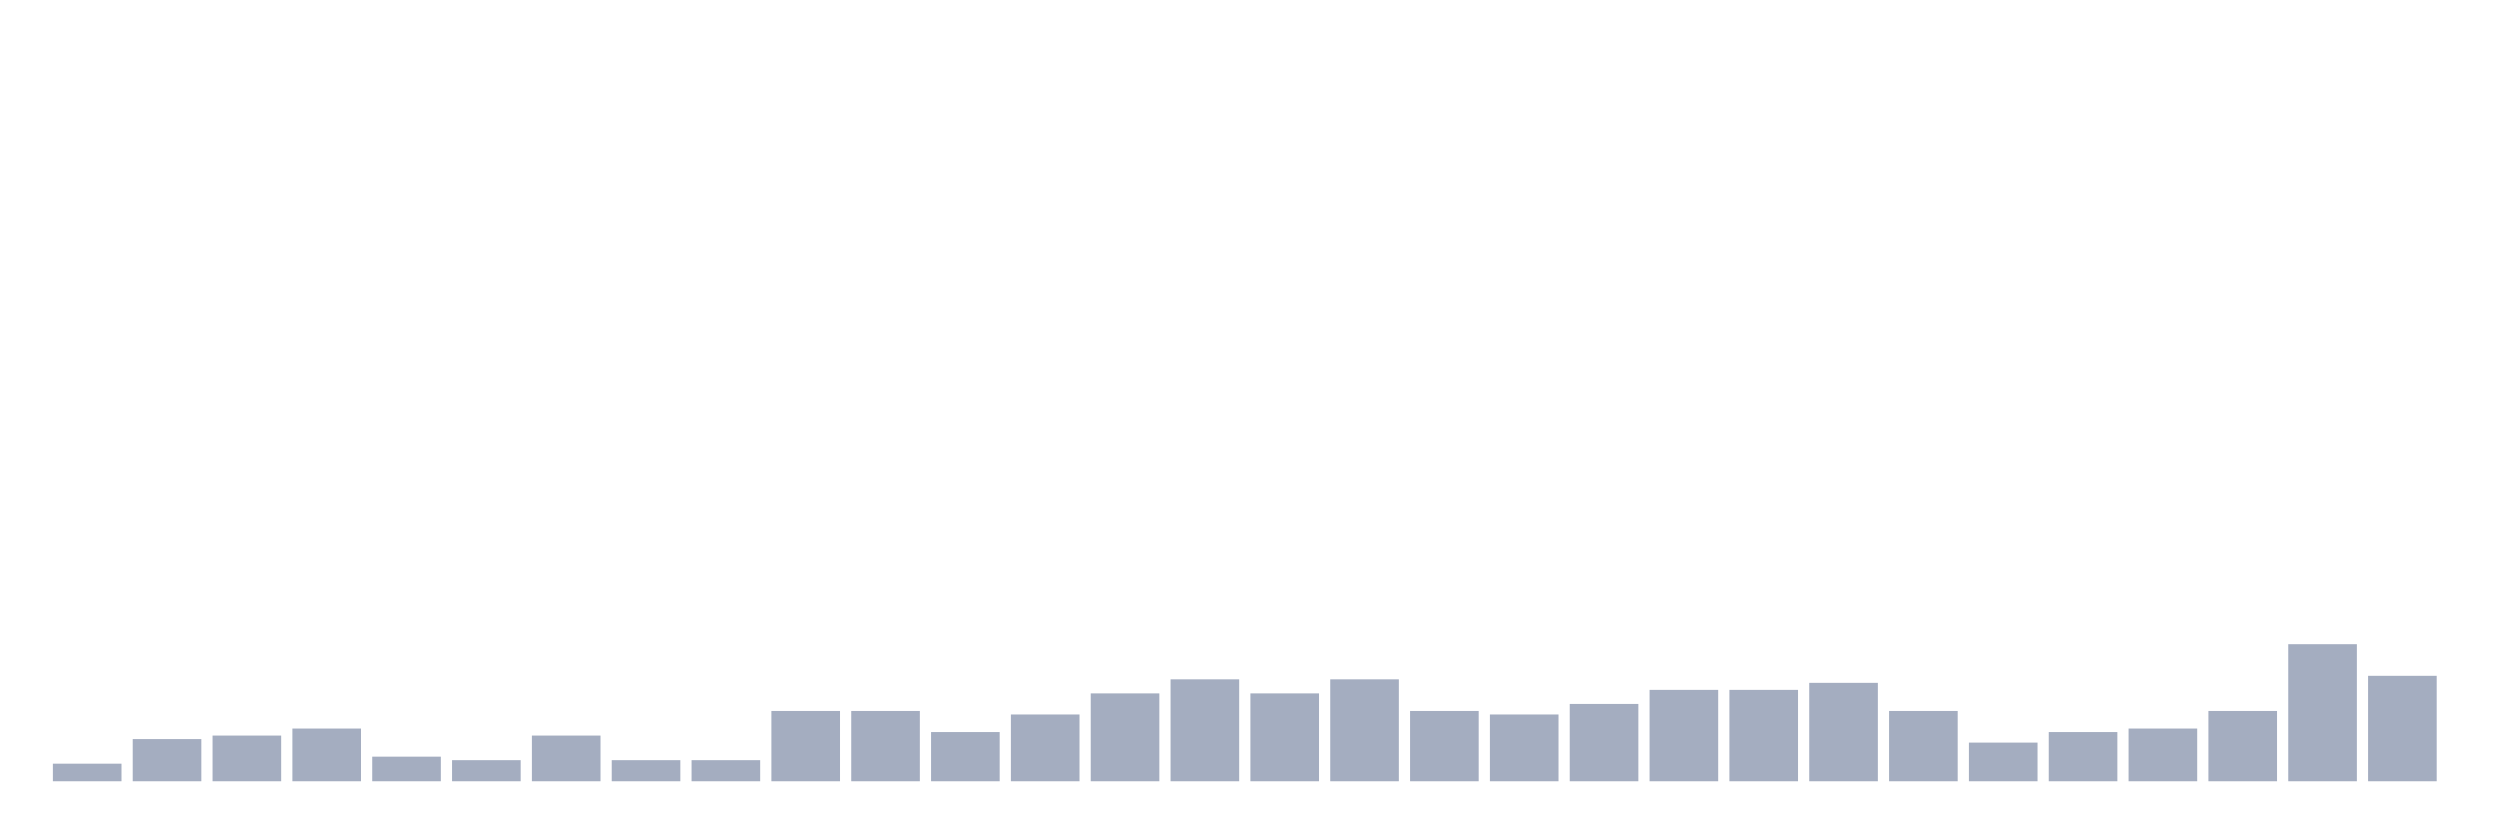
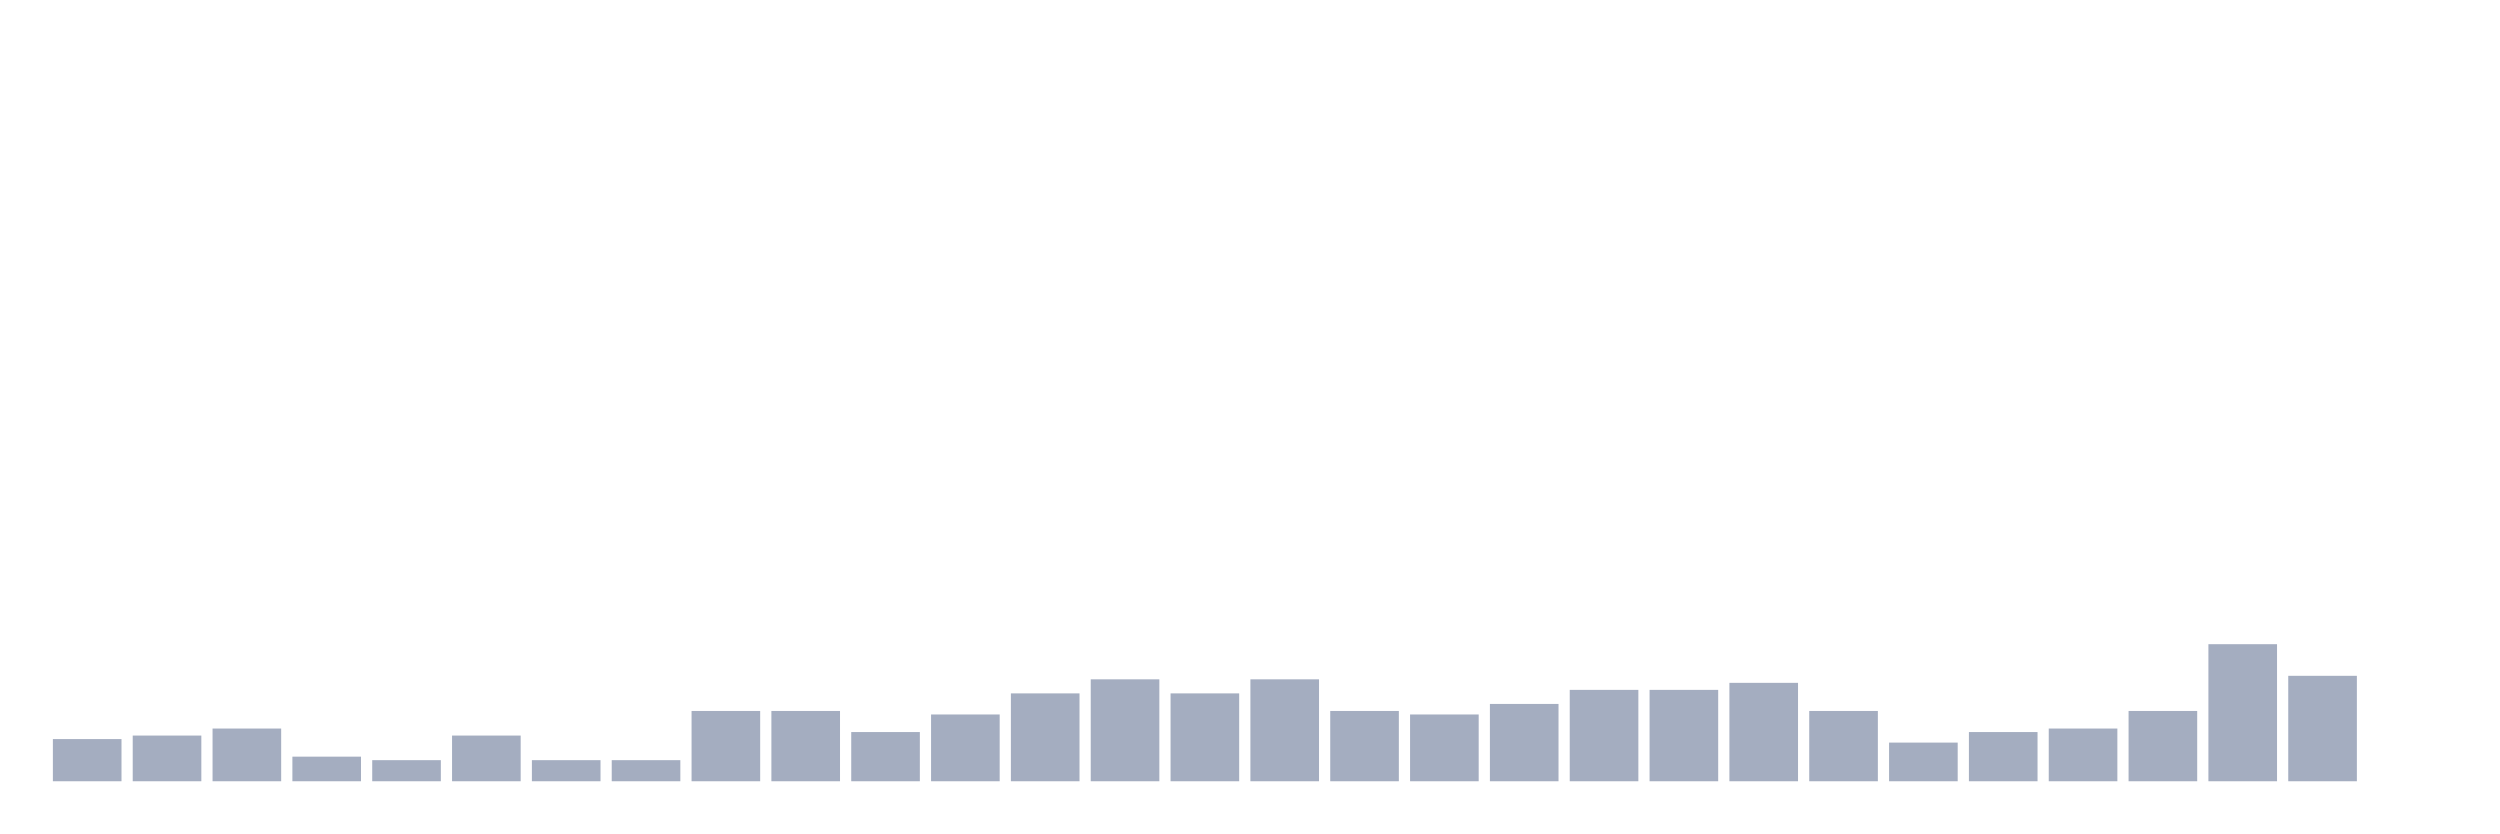
<svg xmlns="http://www.w3.org/2000/svg" viewBox="0 0 480 160">
  <g transform="translate(10,10)">
-     <rect class="bar" x="0.153" width="13.175" y="136.626" height="3.374" fill="rgb(164,173,192)" />
-     <rect class="bar" x="15.482" width="13.175" y="131.903" height="8.097" fill="rgb(164,173,192)" />
-     <rect class="bar" x="30.81" width="13.175" y="131.228" height="8.772" fill="rgb(164,173,192)" />
-     <rect class="bar" x="46.138" width="13.175" y="129.879" height="10.121" fill="rgb(164,173,192)" />
-     <rect class="bar" x="61.466" width="13.175" y="135.277" height="4.723" fill="rgb(164,173,192)" />
-     <rect class="bar" x="76.794" width="13.175" y="135.951" height="4.049" fill="rgb(164,173,192)" />
-     <rect class="bar" x="92.123" width="13.175" y="131.228" height="8.772" fill="rgb(164,173,192)" />
+     <rect class="bar" x="0.153" width="13.175" y="131.903" height="8.097" fill="rgb(164,173,192)" />
+     <rect class="bar" x="15.482" width="13.175" y="131.228" height="8.772" fill="rgb(164,173,192)" />
+     <rect class="bar" x="30.81" width="13.175" y="129.879" height="10.121" fill="rgb(164,173,192)" />
+     <rect class="bar" x="46.138" width="13.175" y="135.277" height="4.723" fill="rgb(164,173,192)" />
+     <rect class="bar" x="61.466" width="13.175" y="135.951" height="4.049" fill="rgb(164,173,192)" />
+     <rect class="bar" x="76.794" width="13.175" y="131.228" height="8.772" fill="rgb(164,173,192)" />
+     <rect class="bar" x="92.123" width="13.175" y="135.951" height="4.049" fill="rgb(164,173,192)" />
    <rect class="bar" x="107.451" width="13.175" y="135.951" height="4.049" fill="rgb(164,173,192)" />
-     <rect class="bar" x="122.779" width="13.175" y="135.951" height="4.049" fill="rgb(164,173,192)" />
+     <rect class="bar" x="122.779" width="13.175" y="126.505" height="13.495" fill="rgb(164,173,192)" />
    <rect class="bar" x="138.107" width="13.175" y="126.505" height="13.495" fill="rgb(164,173,192)" />
-     <rect class="bar" x="153.436" width="13.175" y="126.505" height="13.495" fill="rgb(164,173,192)" />
-     <rect class="bar" x="168.764" width="13.175" y="130.553" height="9.447" fill="rgb(164,173,192)" />
-     <rect class="bar" x="184.092" width="13.175" y="127.179" height="12.821" fill="rgb(164,173,192)" />
-     <rect class="bar" x="199.42" width="13.175" y="123.131" height="16.869" fill="rgb(164,173,192)" />
-     <rect class="bar" x="214.748" width="13.175" y="120.432" height="19.568" fill="rgb(164,173,192)" />
-     <rect class="bar" x="230.077" width="13.175" y="123.131" height="16.869" fill="rgb(164,173,192)" />
-     <rect class="bar" x="245.405" width="13.175" y="120.432" height="19.568" fill="rgb(164,173,192)" />
-     <rect class="bar" x="260.733" width="13.175" y="126.505" height="13.495" fill="rgb(164,173,192)" />
-     <rect class="bar" x="276.061" width="13.175" y="127.179" height="12.821" fill="rgb(164,173,192)" />
-     <rect class="bar" x="291.39" width="13.175" y="125.155" height="14.845" fill="rgb(164,173,192)" />
+     <rect class="bar" x="153.436" width="13.175" y="130.553" height="9.447" fill="rgb(164,173,192)" />
+     <rect class="bar" x="168.764" width="13.175" y="127.179" height="12.821" fill="rgb(164,173,192)" />
+     <rect class="bar" x="184.092" width="13.175" y="123.131" height="16.869" fill="rgb(164,173,192)" />
+     <rect class="bar" x="199.42" width="13.175" y="120.432" height="19.568" fill="rgb(164,173,192)" />
+     <rect class="bar" x="214.748" width="13.175" y="123.131" height="16.869" fill="rgb(164,173,192)" />
+     <rect class="bar" x="230.077" width="13.175" y="120.432" height="19.568" fill="rgb(164,173,192)" />
+     <rect class="bar" x="245.405" width="13.175" y="126.505" height="13.495" fill="rgb(164,173,192)" />
+     <rect class="bar" x="260.733" width="13.175" y="127.179" height="12.821" fill="rgb(164,173,192)" />
+     <rect class="bar" x="276.061" width="13.175" y="125.155" height="14.845" fill="rgb(164,173,192)" />
+     <rect class="bar" x="291.39" width="13.175" y="122.456" height="17.544" fill="rgb(164,173,192)" />
    <rect class="bar" x="306.718" width="13.175" y="122.456" height="17.544" fill="rgb(164,173,192)" />
-     <rect class="bar" x="322.046" width="13.175" y="122.456" height="17.544" fill="rgb(164,173,192)" />
-     <rect class="bar" x="337.374" width="13.175" y="121.107" height="18.893" fill="rgb(164,173,192)" />
-     <rect class="bar" x="352.702" width="13.175" y="126.505" height="13.495" fill="rgb(164,173,192)" />
-     <rect class="bar" x="368.031" width="13.175" y="132.578" height="7.422" fill="rgb(164,173,192)" />
-     <rect class="bar" x="383.359" width="13.175" y="130.553" height="9.447" fill="rgb(164,173,192)" />
-     <rect class="bar" x="398.687" width="13.175" y="129.879" height="10.121" fill="rgb(164,173,192)" />
-     <rect class="bar" x="414.015" width="13.175" y="126.505" height="13.495" fill="rgb(164,173,192)" />
-     <rect class="bar" x="429.344" width="13.175" y="113.684" height="26.316" fill="rgb(164,173,192)" />
-     <rect class="bar" x="444.672" width="13.175" y="119.757" height="20.243" fill="rgb(164,173,192)" />
+     <rect class="bar" x="322.046" width="13.175" y="121.107" height="18.893" fill="rgb(164,173,192)" />
+     <rect class="bar" x="337.374" width="13.175" y="126.505" height="13.495" fill="rgb(164,173,192)" />
+     <rect class="bar" x="352.702" width="13.175" y="132.578" height="7.422" fill="rgb(164,173,192)" />
+     <rect class="bar" x="368.031" width="13.175" y="130.553" height="9.447" fill="rgb(164,173,192)" />
+     <rect class="bar" x="383.359" width="13.175" y="129.879" height="10.121" fill="rgb(164,173,192)" />
+     <rect class="bar" x="398.687" width="13.175" y="126.505" height="13.495" fill="rgb(164,173,192)" />
+     <rect class="bar" x="414.015" width="13.175" y="113.684" height="26.316" fill="rgb(164,173,192)" />
+     <rect class="bar" x="429.344" width="13.175" y="119.757" height="20.243" fill="rgb(164,173,192)" />
+     <rect class="bar" x="444.672" width="13.175" y="140" height="0" fill="rgb(164,173,192)" />
  </g>
</svg>
